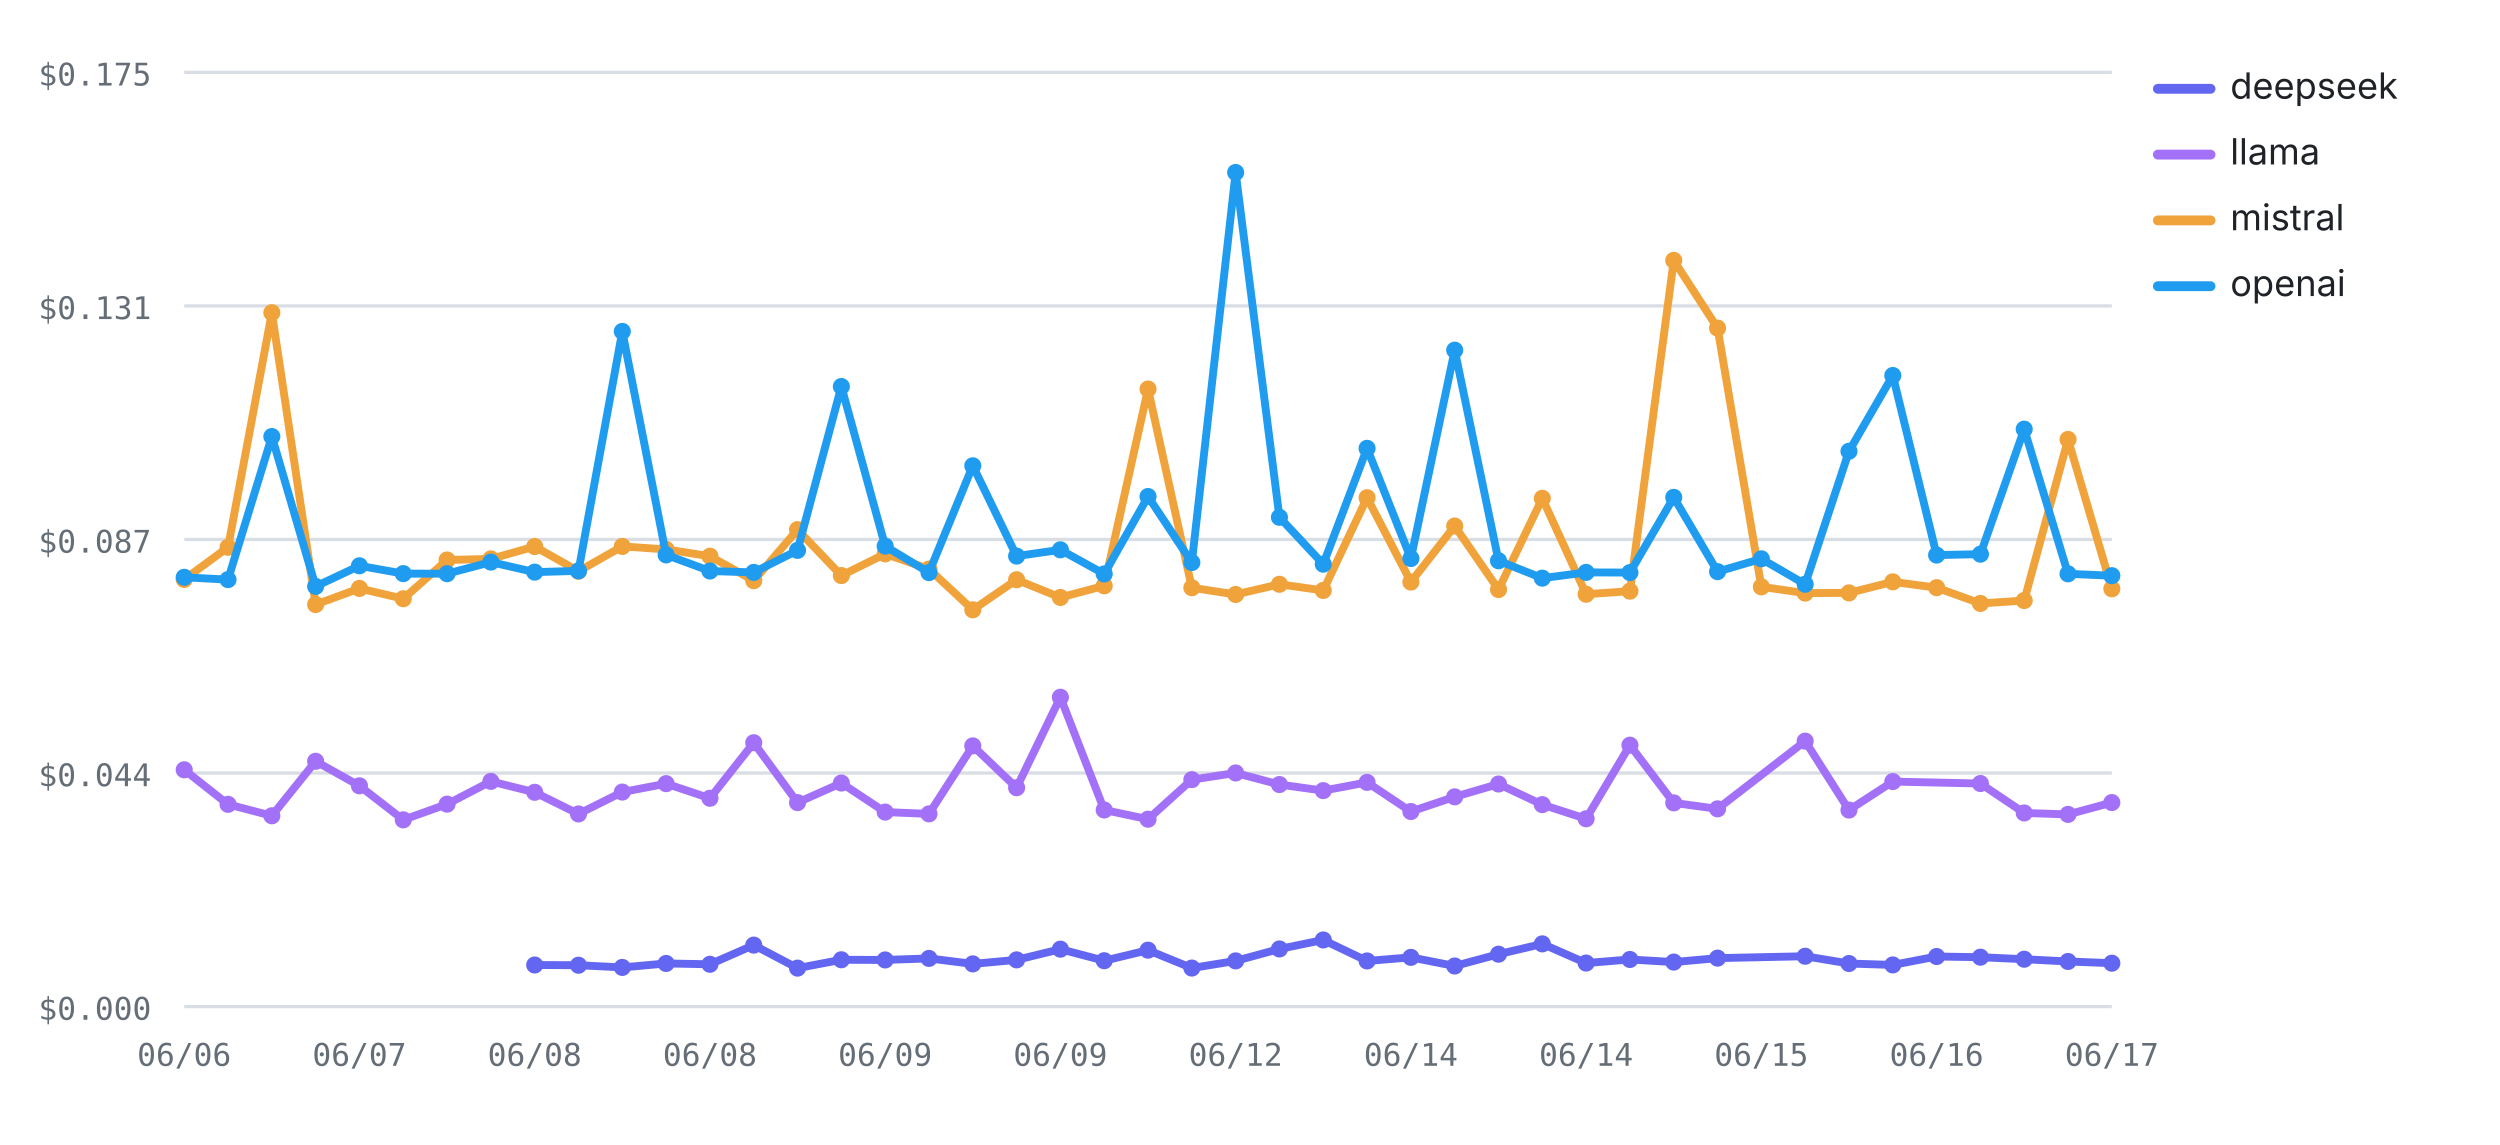
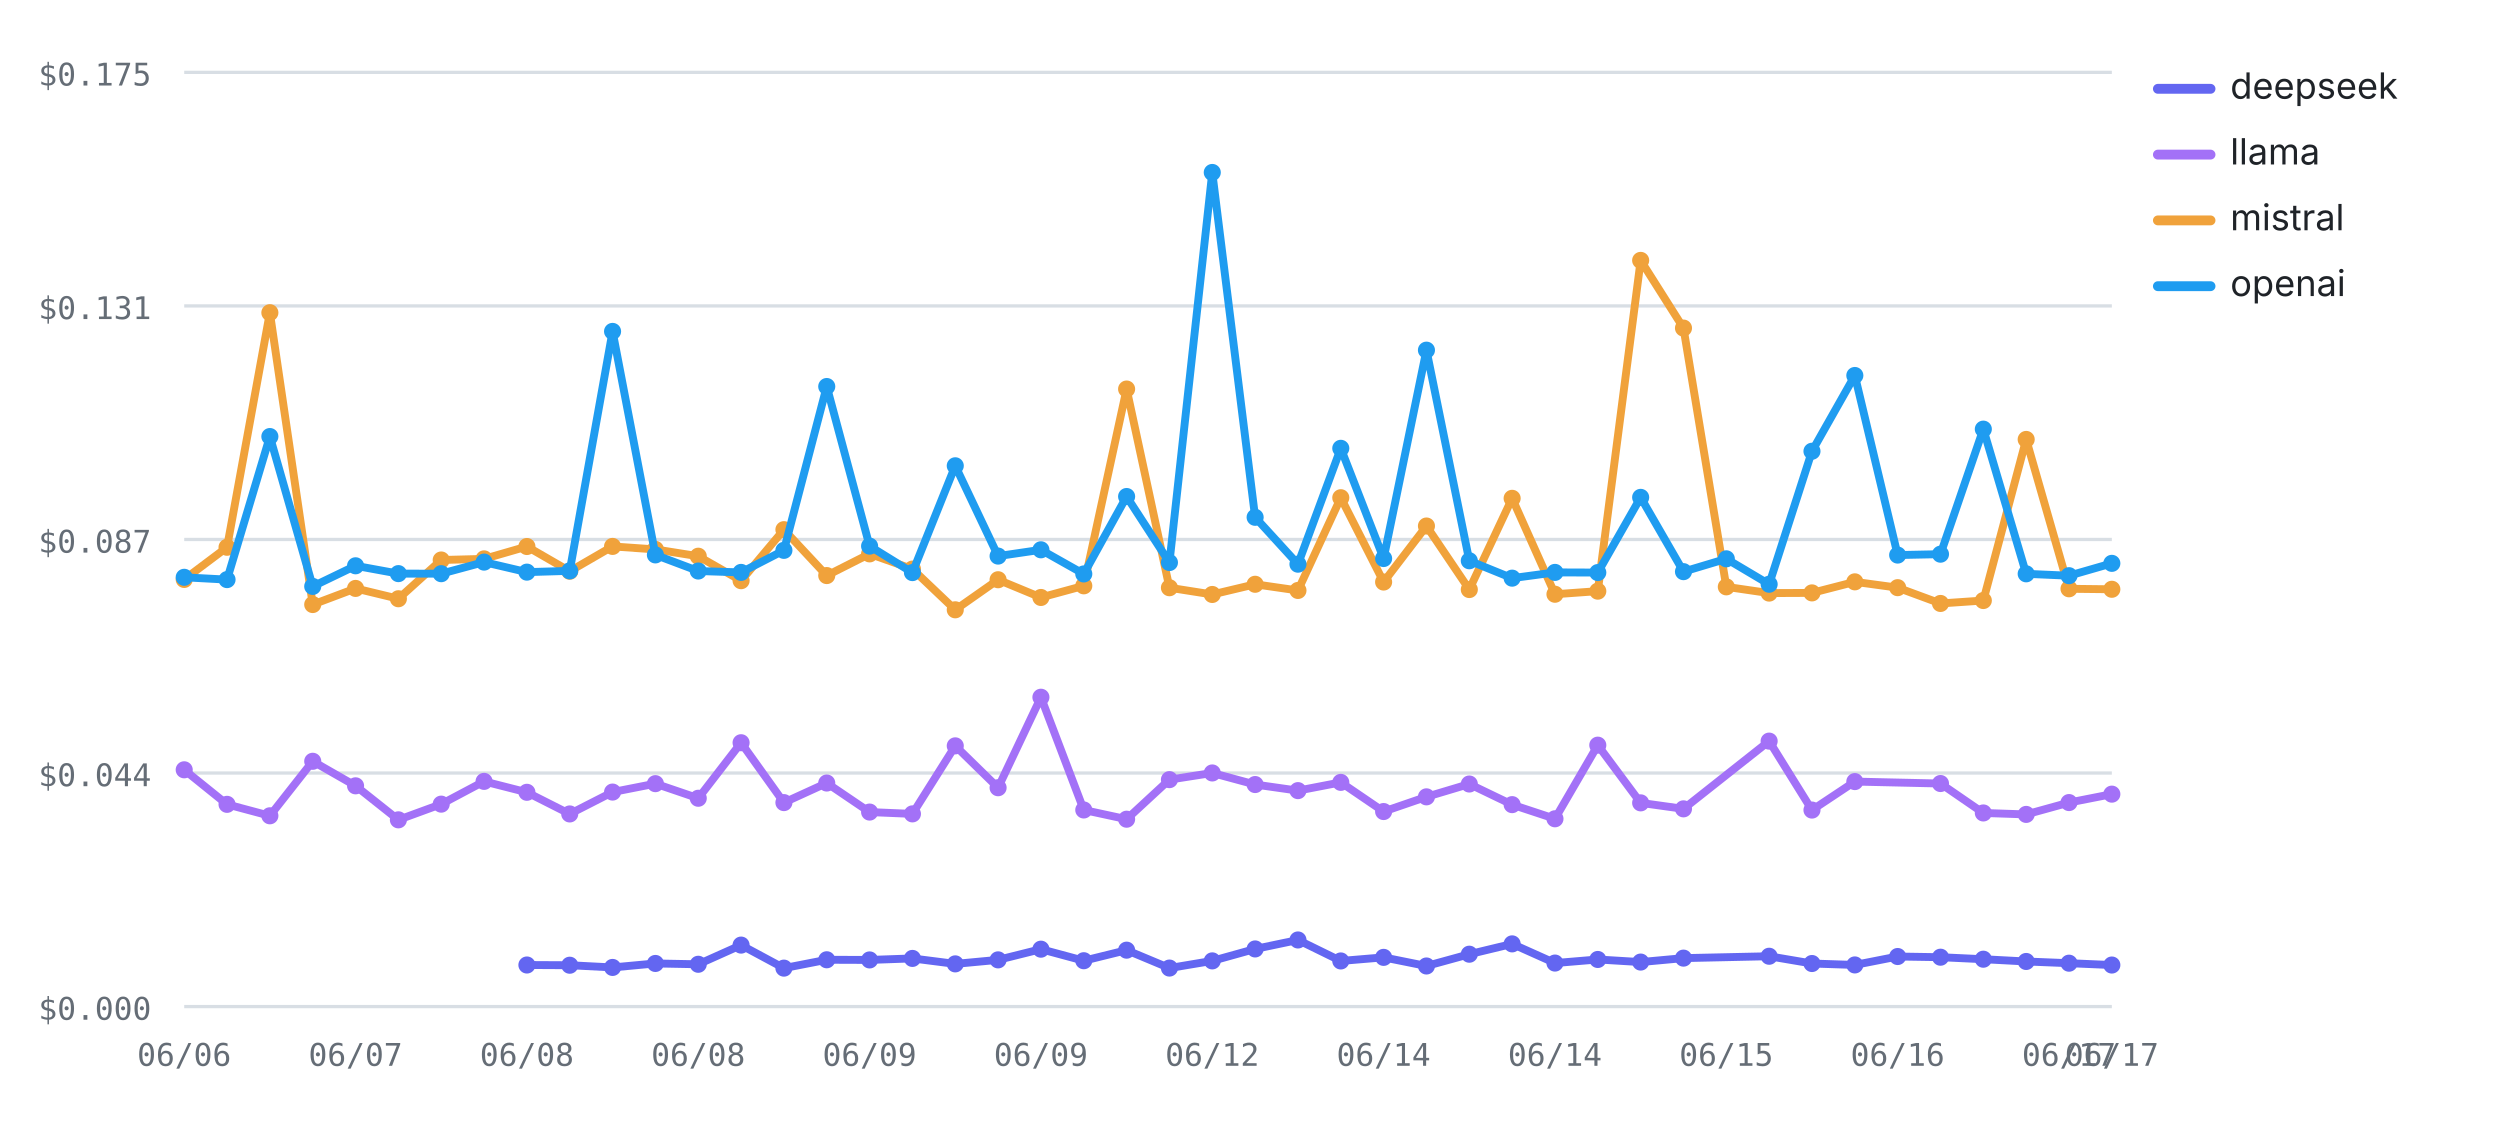
<svg xmlns="http://www.w3.org/2000/svg" viewBox="0 0 760 348" width="760" height="348" role="img" aria-label="Cost per test by provider over runs — openai highest, deepseek lowest" font-family="-apple-system,BlinkMacSystemFont,'Segoe UI',system-ui,sans-serif">
  <line x1="56" y1="306" x2="642" y2="306" stroke="#d8dee4" stroke-width="1" />
  <text x="46" y="310" font-size="9.5" font-weight="400" text-anchor="end" fill="#656d76" font-family="ui-monospace,SFMono-Regular,Menlo,monospace">$0.000</text>
  <line x1="56" y1="235" x2="642" y2="235" stroke="#d8dee4" stroke-width="1" />
  <text x="46" y="239" font-size="9.5" font-weight="400" text-anchor="end" fill="#656d76" font-family="ui-monospace,SFMono-Regular,Menlo,monospace">$0.044</text>
  <line x1="56" y1="164" x2="642" y2="164" stroke="#d8dee4" stroke-width="1" />
  <text x="46" y="168" font-size="9.5" font-weight="400" text-anchor="end" fill="#656d76" font-family="ui-monospace,SFMono-Regular,Menlo,monospace">$0.087</text>
  <line x1="56" y1="93" x2="642" y2="93" stroke="#d8dee4" stroke-width="1" />
  <text x="46" y="97" font-size="9.5" font-weight="400" text-anchor="end" fill="#656d76" font-family="ui-monospace,SFMono-Regular,Menlo,monospace">$0.131</text>
  <line x1="56" y1="22" x2="642" y2="22" stroke="#d8dee4" stroke-width="1" />
  <text x="46" y="26" font-size="9.5" font-weight="400" text-anchor="end" fill="#656d76" font-family="ui-monospace,SFMono-Regular,Menlo,monospace">$0.175</text>
  <text x="56" y="324" font-size="9.5" font-weight="400" text-anchor="middle" fill="#656d76" font-family="ui-monospace,SFMono-Regular,Menlo,monospace">06/06</text>
-   <text x="109.27" y="324" font-size="9.5" font-weight="400" text-anchor="middle" fill="#656d76" font-family="ui-monospace,SFMono-Regular,Menlo,monospace">06/07</text>
-   <text x="162.55" y="324" font-size="9.5" font-weight="400" text-anchor="middle" fill="#656d76" font-family="ui-monospace,SFMono-Regular,Menlo,monospace">06/08</text>
-   <text x="215.82" y="324" font-size="9.5" font-weight="400" text-anchor="middle" fill="#656d76" font-family="ui-monospace,SFMono-Regular,Menlo,monospace">06/08</text>
-   <text x="269.09" y="324" font-size="9.5" font-weight="400" text-anchor="middle" fill="#656d76" font-family="ui-monospace,SFMono-Regular,Menlo,monospace">06/09</text>
-   <text x="322.36" y="324" font-size="9.5" font-weight="400" text-anchor="middle" fill="#656d76" font-family="ui-monospace,SFMono-Regular,Menlo,monospace">06/09</text>
-   <text x="375.64" y="324" font-size="9.5" font-weight="400" text-anchor="middle" fill="#656d76" font-family="ui-monospace,SFMono-Regular,Menlo,monospace">06/12</text>
-   <text x="428.91" y="324" font-size="9.5" font-weight="400" text-anchor="middle" fill="#656d76" font-family="ui-monospace,SFMono-Regular,Menlo,monospace">06/14</text>
-   <text x="482.18" y="324" font-size="9.5" font-weight="400" text-anchor="middle" fill="#656d76" font-family="ui-monospace,SFMono-Regular,Menlo,monospace">06/14</text>
-   <text x="535.45" y="324" font-size="9.5" font-weight="400" text-anchor="middle" fill="#656d76" font-family="ui-monospace,SFMono-Regular,Menlo,monospace">06/15</text>
-   <text x="588.73" y="324" font-size="9.5" font-weight="400" text-anchor="middle" fill="#656d76" font-family="ui-monospace,SFMono-Regular,Menlo,monospace">06/16</text>
+   <text x="108.09" y="324" font-size="9.5" font-weight="400" text-anchor="middle" fill="#656d76" font-family="ui-monospace,SFMono-Regular,Menlo,monospace">06/07</text>
+   <text x="160.18" y="324" font-size="9.5" font-weight="400" text-anchor="middle" fill="#656d76" font-family="ui-monospace,SFMono-Regular,Menlo,monospace">06/08</text>
+   <text x="212.27" y="324" font-size="9.5" font-weight="400" text-anchor="middle" fill="#656d76" font-family="ui-monospace,SFMono-Regular,Menlo,monospace">06/08</text>
+   <text x="264.36" y="324" font-size="9.5" font-weight="400" text-anchor="middle" fill="#656d76" font-family="ui-monospace,SFMono-Regular,Menlo,monospace">06/09</text>
+   <text x="316.44" y="324" font-size="9.5" font-weight="400" text-anchor="middle" fill="#656d76" font-family="ui-monospace,SFMono-Regular,Menlo,monospace">06/09</text>
+   <text x="368.53" y="324" font-size="9.5" font-weight="400" text-anchor="middle" fill="#656d76" font-family="ui-monospace,SFMono-Regular,Menlo,monospace">06/12</text>
+   <text x="420.62" y="324" font-size="9.5" font-weight="400" text-anchor="middle" fill="#656d76" font-family="ui-monospace,SFMono-Regular,Menlo,monospace">06/14</text>
+   <text x="472.71" y="324" font-size="9.5" font-weight="400" text-anchor="middle" fill="#656d76" font-family="ui-monospace,SFMono-Regular,Menlo,monospace">06/14</text>
+   <text x="524.8" y="324" font-size="9.5" font-weight="400" text-anchor="middle" fill="#656d76" font-family="ui-monospace,SFMono-Regular,Menlo,monospace">06/15</text>
+   <text x="576.89" y="324" font-size="9.5" font-weight="400" text-anchor="middle" fill="#656d76" font-family="ui-monospace,SFMono-Regular,Menlo,monospace">06/16</text>
+   <text x="628.98" y="324" font-size="9.5" font-weight="400" text-anchor="middle" fill="#656d76" font-family="ui-monospace,SFMono-Regular,Menlo,monospace">06/17</text>
  <text x="642" y="324" font-size="9.5" font-weight="400" text-anchor="middle" fill="#656d76" font-family="ui-monospace,SFMono-Regular,Menlo,monospace">06/17</text>
-   <polyline fill="none" stroke="#6366F1" stroke-width="2.4" stroke-linejoin="round" stroke-linecap="round" points="162.55,293.36 175.86,293.43 189.18,294.1 202.5,292.89 215.82,293.14 229.14,287.31 242.45,294.31 255.77,291.77 269.09,291.82 282.41,291.36 295.73,293.02 309.05,291.8 322.36,288.55 335.68,292.06 349,288.85 362.32,294.29 375.64,292.11 388.95,288.48 402.27,285.75 415.59,292.13 428.91,291.04 442.23,293.66 455.55,290.08 468.86,286.94 482.18,292.77 495.5,291.68 508.82,292.47 522.14,291.27 548.77,290.7 562.09,292.91 575.41,293.34 588.73,290.78 602.05,290.99 615.36,291.6 628.68,292.29 642,292.81" />
-   <circle cx="162.55" cy="293.36" r="2.6" fill="#6366F1" />
-   <circle cx="175.86" cy="293.43" r="2.6" fill="#6366F1" />
-   <circle cx="189.18" cy="294.1" r="2.6" fill="#6366F1" />
-   <circle cx="202.5" cy="292.89" r="2.6" fill="#6366F1" />
-   <circle cx="215.82" cy="293.14" r="2.6" fill="#6366F1" />
-   <circle cx="229.14" cy="287.31" r="2.6" fill="#6366F1" />
-   <circle cx="242.45" cy="294.31" r="2.6" fill="#6366F1" />
-   <circle cx="255.77" cy="291.77" r="2.6" fill="#6366F1" />
-   <circle cx="269.09" cy="291.82" r="2.6" fill="#6366F1" />
-   <circle cx="282.41" cy="291.36" r="2.6" fill="#6366F1" />
-   <circle cx="295.73" cy="293.02" r="2.6" fill="#6366F1" />
-   <circle cx="309.05" cy="291.8" r="2.6" fill="#6366F1" />
-   <circle cx="322.36" cy="288.55" r="2.6" fill="#6366F1" />
-   <circle cx="335.68" cy="292.06" r="2.6" fill="#6366F1" />
-   <circle cx="349" cy="288.85" r="2.6" fill="#6366F1" />
-   <circle cx="362.32" cy="294.29" r="2.6" fill="#6366F1" />
-   <circle cx="375.64" cy="292.11" r="2.6" fill="#6366F1" />
-   <circle cx="388.95" cy="288.48" r="2.6" fill="#6366F1" />
-   <circle cx="402.27" cy="285.75" r="2.6" fill="#6366F1" />
-   <circle cx="415.59" cy="292.13" r="2.6" fill="#6366F1" />
-   <circle cx="428.91" cy="291.04" r="2.6" fill="#6366F1" />
-   <circle cx="442.23" cy="293.66" r="2.6" fill="#6366F1" />
-   <circle cx="455.55" cy="290.08" r="2.6" fill="#6366F1" />
-   <circle cx="468.86" cy="286.94" r="2.6" fill="#6366F1" />
-   <circle cx="482.18" cy="292.77" r="2.6" fill="#6366F1" />
-   <circle cx="495.5" cy="291.68" r="2.6" fill="#6366F1" />
-   <circle cx="508.82" cy="292.47" r="2.6" fill="#6366F1" />
-   <circle cx="522.14" cy="291.27" r="2.6" fill="#6366F1" />
-   <circle cx="548.77" cy="290.7" r="2.6" fill="#6366F1" />
-   <circle cx="562.09" cy="292.91" r="2.6" fill="#6366F1" />
-   <circle cx="575.41" cy="293.34" r="2.6" fill="#6366F1" />
-   <circle cx="588.73" cy="290.78" r="2.6" fill="#6366F1" />
-   <circle cx="602.05" cy="290.99" r="2.6" fill="#6366F1" />
-   <circle cx="615.36" cy="291.6" r="2.6" fill="#6366F1" />
-   <circle cx="628.68" cy="292.29" r="2.6" fill="#6366F1" />
-   <circle cx="642" cy="292.81" r="2.6" fill="#6366F1" />
-   <polyline fill="none" stroke="#A371F7" stroke-width="2.4" stroke-linejoin="round" stroke-linecap="round" points="56,234.02 69.32,244.52 82.64,248 95.95,231.43 109.27,238.89 122.59,249.23 135.91,244.46 149.23,237.54 162.55,240.86 175.86,247.44 189.18,240.79 202.5,238.23 215.82,242.67 229.14,225.79 242.45,243.99 255.77,238.04 269.09,246.87 282.41,247.42 295.73,226.74 309.05,239.47 322.36,211.96 335.68,246.23 349,249.04 362.32,237.01 375.64,234.98 388.95,238.5 402.27,240.35 415.59,237.84 428.91,246.71 442.23,242.24 455.55,238.34 468.86,244.61 482.18,248.91 495.5,226.53 508.82,244.07 522.14,245.89 548.77,225.3 562.09,246.26 575.41,237.6 602.05,238.19 615.36,247.14 628.68,247.58 642,243.98" />
+   <polyline fill="none" stroke="#6366F1" stroke-width="2.4" stroke-linejoin="round" stroke-linecap="round" points="160.18,293.36 173.2,293.43 186.22,294.1 199.24,292.89 212.27,293.14 225.29,287.31 238.31,294.31 251.33,291.77 264.36,291.82 277.38,291.36 290.4,293.02 303.42,291.8 316.44,288.55 329.47,292.06 342.49,288.85 355.51,294.29 368.53,292.11 381.56,288.48 394.58,285.75 407.6,292.13 420.62,291.04 433.64,293.66 446.67,290.08 459.69,286.94 472.71,292.77 485.73,291.68 498.76,292.47 511.78,291.27 537.82,290.7 550.84,292.91 563.87,293.34 576.89,290.78 589.91,290.99 602.93,291.6 615.96,292.29 628.98,292.81 642,293.37" />
+   <circle cx="160.18" cy="293.36" r="2.6" fill="#6366F1" />
+   <circle cx="173.2" cy="293.43" r="2.6" fill="#6366F1" />
+   <circle cx="186.22" cy="294.1" r="2.6" fill="#6366F1" />
+   <circle cx="199.24" cy="292.89" r="2.6" fill="#6366F1" />
+   <circle cx="212.27" cy="293.14" r="2.6" fill="#6366F1" />
+   <circle cx="225.29" cy="287.31" r="2.6" fill="#6366F1" />
+   <circle cx="238.31" cy="294.31" r="2.6" fill="#6366F1" />
+   <circle cx="251.33" cy="291.77" r="2.6" fill="#6366F1" />
+   <circle cx="264.36" cy="291.82" r="2.6" fill="#6366F1" />
+   <circle cx="277.38" cy="291.36" r="2.6" fill="#6366F1" />
+   <circle cx="290.4" cy="293.02" r="2.6" fill="#6366F1" />
+   <circle cx="303.42" cy="291.8" r="2.6" fill="#6366F1" />
+   <circle cx="316.44" cy="288.55" r="2.6" fill="#6366F1" />
+   <circle cx="329.47" cy="292.06" r="2.6" fill="#6366F1" />
+   <circle cx="342.49" cy="288.85" r="2.6" fill="#6366F1" />
+   <circle cx="355.51" cy="294.29" r="2.6" fill="#6366F1" />
+   <circle cx="368.53" cy="292.11" r="2.6" fill="#6366F1" />
+   <circle cx="381.56" cy="288.48" r="2.6" fill="#6366F1" />
+   <circle cx="394.58" cy="285.75" r="2.6" fill="#6366F1" />
+   <circle cx="407.6" cy="292.13" r="2.6" fill="#6366F1" />
+   <circle cx="420.62" cy="291.04" r="2.6" fill="#6366F1" />
+   <circle cx="433.64" cy="293.66" r="2.6" fill="#6366F1" />
+   <circle cx="446.67" cy="290.08" r="2.6" fill="#6366F1" />
+   <circle cx="459.69" cy="286.94" r="2.6" fill="#6366F1" />
+   <circle cx="472.71" cy="292.77" r="2.6" fill="#6366F1" />
+   <circle cx="485.73" cy="291.68" r="2.6" fill="#6366F1" />
+   <circle cx="498.76" cy="292.47" r="2.6" fill="#6366F1" />
+   <circle cx="511.78" cy="291.27" r="2.6" fill="#6366F1" />
+   <circle cx="537.82" cy="290.7" r="2.6" fill="#6366F1" />
+   <circle cx="550.84" cy="292.91" r="2.6" fill="#6366F1" />
+   <circle cx="563.87" cy="293.34" r="2.6" fill="#6366F1" />
+   <circle cx="576.89" cy="290.78" r="2.6" fill="#6366F1" />
+   <circle cx="589.91" cy="290.99" r="2.6" fill="#6366F1" />
+   <circle cx="602.93" cy="291.6" r="2.6" fill="#6366F1" />
+   <circle cx="615.96" cy="292.29" r="2.6" fill="#6366F1" />
+   <circle cx="628.98" cy="292.81" r="2.6" fill="#6366F1" />
+   <circle cx="642" cy="293.37" r="2.6" fill="#6366F1" />
+   <polyline fill="none" stroke="#A371F7" stroke-width="2.4" stroke-linejoin="round" stroke-linecap="round" points="56,234.02 69.02,244.52 82.04,248 95.07,231.43 108.09,238.89 121.11,249.23 134.13,244.46 147.16,237.54 160.18,240.86 173.2,247.44 186.22,240.79 199.24,238.23 212.27,242.67 225.29,225.79 238.31,243.99 251.33,238.04 264.36,246.87 277.38,247.42 290.4,226.74 303.42,239.47 316.44,211.96 329.47,246.23 342.49,249.04 355.51,237.01 368.53,234.98 381.56,238.5 394.58,240.35 407.6,237.84 420.62,246.71 433.64,242.24 446.67,238.34 459.69,244.61 472.71,248.91 485.73,226.53 498.76,244.07 511.78,245.89 537.82,225.3 550.84,246.26 563.87,237.6 589.91,238.19 602.93,247.14 615.96,247.58 628.98,243.98 642,241.42" />
  <circle cx="56" cy="234.02" r="2.6" fill="#A371F7" />
-   <circle cx="69.32" cy="244.52" r="2.6" fill="#A371F7" />
-   <circle cx="82.64" cy="248" r="2.6" fill="#A371F7" />
-   <circle cx="95.95" cy="231.43" r="2.6" fill="#A371F7" />
-   <circle cx="109.27" cy="238.89" r="2.6" fill="#A371F7" />
-   <circle cx="122.59" cy="249.23" r="2.6" fill="#A371F7" />
-   <circle cx="135.91" cy="244.46" r="2.6" fill="#A371F7" />
-   <circle cx="149.23" cy="237.54" r="2.6" fill="#A371F7" />
-   <circle cx="162.55" cy="240.86" r="2.6" fill="#A371F7" />
-   <circle cx="175.86" cy="247.44" r="2.6" fill="#A371F7" />
-   <circle cx="189.18" cy="240.79" r="2.6" fill="#A371F7" />
-   <circle cx="202.5" cy="238.23" r="2.6" fill="#A371F7" />
-   <circle cx="215.82" cy="242.67" r="2.6" fill="#A371F7" />
-   <circle cx="229.14" cy="225.79" r="2.6" fill="#A371F7" />
-   <circle cx="242.45" cy="243.99" r="2.6" fill="#A371F7" />
-   <circle cx="255.77" cy="238.04" r="2.6" fill="#A371F7" />
-   <circle cx="269.09" cy="246.87" r="2.6" fill="#A371F7" />
-   <circle cx="282.41" cy="247.42" r="2.6" fill="#A371F7" />
-   <circle cx="295.73" cy="226.74" r="2.6" fill="#A371F7" />
-   <circle cx="309.05" cy="239.47" r="2.6" fill="#A371F7" />
-   <circle cx="322.36" cy="211.96" r="2.6" fill="#A371F7" />
-   <circle cx="335.68" cy="246.23" r="2.6" fill="#A371F7" />
-   <circle cx="349" cy="249.04" r="2.6" fill="#A371F7" />
-   <circle cx="362.32" cy="237.01" r="2.6" fill="#A371F7" />
-   <circle cx="375.64" cy="234.98" r="2.6" fill="#A371F7" />
-   <circle cx="388.95" cy="238.5" r="2.6" fill="#A371F7" />
-   <circle cx="402.27" cy="240.35" r="2.6" fill="#A371F7" />
-   <circle cx="415.59" cy="237.84" r="2.6" fill="#A371F7" />
-   <circle cx="428.91" cy="246.71" r="2.6" fill="#A371F7" />
-   <circle cx="442.23" cy="242.24" r="2.6" fill="#A371F7" />
-   <circle cx="455.55" cy="238.34" r="2.6" fill="#A371F7" />
-   <circle cx="468.86" cy="244.61" r="2.6" fill="#A371F7" />
-   <circle cx="482.18" cy="248.91" r="2.6" fill="#A371F7" />
-   <circle cx="495.5" cy="226.53" r="2.6" fill="#A371F7" />
-   <circle cx="508.82" cy="244.07" r="2.6" fill="#A371F7" />
-   <circle cx="522.14" cy="245.89" r="2.6" fill="#A371F7" />
-   <circle cx="548.77" cy="225.3" r="2.6" fill="#A371F7" />
-   <circle cx="562.09" cy="246.26" r="2.6" fill="#A371F7" />
-   <circle cx="575.41" cy="237.6" r="2.6" fill="#A371F7" />
-   <circle cx="602.05" cy="238.19" r="2.6" fill="#A371F7" />
-   <circle cx="615.36" cy="247.14" r="2.6" fill="#A371F7" />
-   <circle cx="628.68" cy="247.58" r="2.6" fill="#A371F7" />
-   <circle cx="642" cy="243.98" r="2.6" fill="#A371F7" />
-   <polyline fill="none" stroke="#F0A23B" stroke-width="2.4" stroke-linejoin="round" stroke-linecap="round" points="56,176.15 69.32,166.37 82.64,95.06 95.95,183.78 109.27,178.88 122.59,182.02 135.91,170.24 149.23,169.9 162.55,166.14 175.86,173.66 189.18,166.11 202.5,167.02 215.82,169.09 229.14,176.53 242.45,161.02 255.77,174.97 269.09,168.38 282.41,173 295.73,185.38 309.05,176.24 322.36,181.63 335.68,178.09 349,118.27 362.32,178.67 375.64,180.72 388.95,177.62 402.27,179.5 415.59,151.31 428.91,176.94 442.23,159.91 455.55,179.22 468.86,151.49 482.18,180.65 495.5,179.71 508.82,79.16 522.14,99.74 535.45,178.4 548.77,180.3 562.09,180.24 575.41,176.88 588.73,178.65 602.05,183.45 615.36,182.56 628.68,133.59 642,178.99" />
+   <circle cx="69.02" cy="244.52" r="2.6" fill="#A371F7" />
+   <circle cx="82.04" cy="248" r="2.6" fill="#A371F7" />
+   <circle cx="95.07" cy="231.43" r="2.6" fill="#A371F7" />
+   <circle cx="108.09" cy="238.89" r="2.6" fill="#A371F7" />
+   <circle cx="121.11" cy="249.23" r="2.6" fill="#A371F7" />
+   <circle cx="134.13" cy="244.46" r="2.6" fill="#A371F7" />
+   <circle cx="147.16" cy="237.54" r="2.6" fill="#A371F7" />
+   <circle cx="160.18" cy="240.86" r="2.6" fill="#A371F7" />
+   <circle cx="173.2" cy="247.44" r="2.6" fill="#A371F7" />
+   <circle cx="186.22" cy="240.79" r="2.6" fill="#A371F7" />
+   <circle cx="199.24" cy="238.23" r="2.6" fill="#A371F7" />
+   <circle cx="212.27" cy="242.67" r="2.6" fill="#A371F7" />
+   <circle cx="225.29" cy="225.79" r="2.6" fill="#A371F7" />
+   <circle cx="238.31" cy="243.99" r="2.6" fill="#A371F7" />
+   <circle cx="251.33" cy="238.04" r="2.6" fill="#A371F7" />
+   <circle cx="264.36" cy="246.87" r="2.6" fill="#A371F7" />
+   <circle cx="277.38" cy="247.42" r="2.6" fill="#A371F7" />
+   <circle cx="290.4" cy="226.74" r="2.6" fill="#A371F7" />
+   <circle cx="303.42" cy="239.47" r="2.6" fill="#A371F7" />
+   <circle cx="316.44" cy="211.96" r="2.6" fill="#A371F7" />
+   <circle cx="329.47" cy="246.23" r="2.6" fill="#A371F7" />
+   <circle cx="342.49" cy="249.04" r="2.6" fill="#A371F7" />
+   <circle cx="355.51" cy="237.01" r="2.6" fill="#A371F7" />
+   <circle cx="368.53" cy="234.98" r="2.6" fill="#A371F7" />
+   <circle cx="381.56" cy="238.5" r="2.6" fill="#A371F7" />
+   <circle cx="394.58" cy="240.35" r="2.6" fill="#A371F7" />
+   <circle cx="407.6" cy="237.84" r="2.6" fill="#A371F7" />
+   <circle cx="420.62" cy="246.71" r="2.6" fill="#A371F7" />
+   <circle cx="433.64" cy="242.24" r="2.6" fill="#A371F7" />
+   <circle cx="446.67" cy="238.34" r="2.6" fill="#A371F7" />
+   <circle cx="459.69" cy="244.61" r="2.6" fill="#A371F7" />
+   <circle cx="472.71" cy="248.91" r="2.6" fill="#A371F7" />
+   <circle cx="485.73" cy="226.53" r="2.6" fill="#A371F7" />
+   <circle cx="498.76" cy="244.07" r="2.6" fill="#A371F7" />
+   <circle cx="511.78" cy="245.89" r="2.6" fill="#A371F7" />
+   <circle cx="537.82" cy="225.3" r="2.6" fill="#A371F7" />
+   <circle cx="550.84" cy="246.26" r="2.6" fill="#A371F7" />
+   <circle cx="563.87" cy="237.6" r="2.6" fill="#A371F7" />
+   <circle cx="589.91" cy="238.19" r="2.6" fill="#A371F7" />
+   <circle cx="602.93" cy="247.14" r="2.6" fill="#A371F7" />
+   <circle cx="615.96" cy="247.58" r="2.6" fill="#A371F7" />
+   <circle cx="628.98" cy="243.98" r="2.6" fill="#A371F7" />
+   <circle cx="642" cy="241.42" r="2.6" fill="#A371F7" />
+   <polyline fill="none" stroke="#F0A23B" stroke-width="2.4" stroke-linejoin="round" stroke-linecap="round" points="56,176.15 69.02,166.37 82.04,95.06 95.07,183.78 108.09,178.88 121.11,182.02 134.13,170.24 147.16,169.9 160.18,166.14 173.2,173.66 186.22,166.11 199.24,167.02 212.27,169.09 225.29,176.53 238.31,161.02 251.33,174.97 264.36,168.38 277.38,173 290.4,185.38 303.42,176.24 316.44,181.63 329.47,178.09 342.49,118.27 355.51,178.67 368.53,180.72 381.56,177.62 394.58,179.5 407.6,151.31 420.62,176.94 433.64,159.91 446.67,179.22 459.69,151.49 472.71,180.65 485.73,179.71 498.76,79.16 511.78,99.74 524.8,178.4 537.82,180.3 550.84,180.24 563.87,176.88 576.89,178.65 589.91,183.45 602.93,182.56 615.96,133.59 628.98,178.99 642,179.14" />
  <circle cx="56" cy="176.15" r="2.6" fill="#F0A23B" />
-   <circle cx="69.32" cy="166.37" r="2.6" fill="#F0A23B" />
-   <circle cx="82.64" cy="95.06" r="2.6" fill="#F0A23B" />
-   <circle cx="95.95" cy="183.78" r="2.6" fill="#F0A23B" />
-   <circle cx="109.27" cy="178.88" r="2.6" fill="#F0A23B" />
-   <circle cx="122.59" cy="182.02" r="2.6" fill="#F0A23B" />
-   <circle cx="135.91" cy="170.24" r="2.6" fill="#F0A23B" />
-   <circle cx="149.23" cy="169.9" r="2.6" fill="#F0A23B" />
-   <circle cx="162.55" cy="166.14" r="2.6" fill="#F0A23B" />
-   <circle cx="175.86" cy="173.66" r="2.6" fill="#F0A23B" />
-   <circle cx="189.18" cy="166.11" r="2.6" fill="#F0A23B" />
-   <circle cx="202.5" cy="167.02" r="2.6" fill="#F0A23B" />
-   <circle cx="215.82" cy="169.09" r="2.6" fill="#F0A23B" />
-   <circle cx="229.14" cy="176.53" r="2.6" fill="#F0A23B" />
-   <circle cx="242.45" cy="161.02" r="2.6" fill="#F0A23B" />
-   <circle cx="255.77" cy="174.97" r="2.6" fill="#F0A23B" />
-   <circle cx="269.09" cy="168.38" r="2.6" fill="#F0A23B" />
-   <circle cx="282.41" cy="173" r="2.6" fill="#F0A23B" />
-   <circle cx="295.73" cy="185.38" r="2.6" fill="#F0A23B" />
-   <circle cx="309.05" cy="176.24" r="2.6" fill="#F0A23B" />
-   <circle cx="322.36" cy="181.63" r="2.6" fill="#F0A23B" />
-   <circle cx="335.68" cy="178.09" r="2.6" fill="#F0A23B" />
-   <circle cx="349" cy="118.27" r="2.6" fill="#F0A23B" />
-   <circle cx="362.32" cy="178.67" r="2.6" fill="#F0A23B" />
-   <circle cx="375.64" cy="180.72" r="2.6" fill="#F0A23B" />
-   <circle cx="388.95" cy="177.62" r="2.6" fill="#F0A23B" />
-   <circle cx="402.27" cy="179.5" r="2.6" fill="#F0A23B" />
-   <circle cx="415.59" cy="151.31" r="2.6" fill="#F0A23B" />
-   <circle cx="428.91" cy="176.94" r="2.6" fill="#F0A23B" />
-   <circle cx="442.23" cy="159.91" r="2.6" fill="#F0A23B" />
-   <circle cx="455.55" cy="179.22" r="2.6" fill="#F0A23B" />
-   <circle cx="468.86" cy="151.49" r="2.6" fill="#F0A23B" />
-   <circle cx="482.18" cy="180.65" r="2.6" fill="#F0A23B" />
-   <circle cx="495.5" cy="179.71" r="2.6" fill="#F0A23B" />
-   <circle cx="508.82" cy="79.16" r="2.6" fill="#F0A23B" />
-   <circle cx="522.14" cy="99.74" r="2.6" fill="#F0A23B" />
-   <circle cx="535.45" cy="178.4" r="2.6" fill="#F0A23B" />
-   <circle cx="548.77" cy="180.3" r="2.6" fill="#F0A23B" />
-   <circle cx="562.09" cy="180.24" r="2.6" fill="#F0A23B" />
-   <circle cx="575.41" cy="176.88" r="2.6" fill="#F0A23B" />
-   <circle cx="588.73" cy="178.65" r="2.6" fill="#F0A23B" />
-   <circle cx="602.05" cy="183.45" r="2.6" fill="#F0A23B" />
-   <circle cx="615.36" cy="182.56" r="2.6" fill="#F0A23B" />
-   <circle cx="628.68" cy="133.59" r="2.6" fill="#F0A23B" />
-   <circle cx="642" cy="178.99" r="2.6" fill="#F0A23B" />
-   <polyline fill="none" stroke="#1F9CF0" stroke-width="2.4" stroke-linejoin="round" stroke-linecap="round" points="56,175.5 69.32,176.2 82.64,132.71 95.95,178.27 109.27,172 122.59,174.38 135.91,174.4 149.23,170.88 162.55,173.93 175.86,173.54 189.18,100.75 202.5,168.69 215.82,173.59 229.14,174.01 242.45,167.31 255.77,117.5 269.09,166.02 282.41,174.07 295.73,141.6 309.05,169.05 322.36,167.14 335.68,174.48 349,150.94 362.32,171.01 375.64,52.43 388.95,157.26 402.27,171.51 415.59,136.29 428.91,169.79 442.23,106.45 455.55,170.47 468.86,175.76 482.18,174.01 495.5,174.06 508.82,151.2 522.14,173.78 535.45,169.88 548.77,177.61 562.09,137.18 575.41,114.15 588.73,168.74 602.05,168.47 615.36,130.46 628.68,174.44 642,175.01" />
+   <circle cx="69.02" cy="166.37" r="2.6" fill="#F0A23B" />
+   <circle cx="82.04" cy="95.06" r="2.6" fill="#F0A23B" />
+   <circle cx="95.07" cy="183.78" r="2.6" fill="#F0A23B" />
+   <circle cx="108.09" cy="178.88" r="2.6" fill="#F0A23B" />
+   <circle cx="121.11" cy="182.02" r="2.6" fill="#F0A23B" />
+   <circle cx="134.13" cy="170.24" r="2.6" fill="#F0A23B" />
+   <circle cx="147.16" cy="169.9" r="2.6" fill="#F0A23B" />
+   <circle cx="160.18" cy="166.14" r="2.6" fill="#F0A23B" />
+   <circle cx="173.2" cy="173.66" r="2.6" fill="#F0A23B" />
+   <circle cx="186.22" cy="166.11" r="2.6" fill="#F0A23B" />
+   <circle cx="199.24" cy="167.02" r="2.6" fill="#F0A23B" />
+   <circle cx="212.27" cy="169.09" r="2.6" fill="#F0A23B" />
+   <circle cx="225.29" cy="176.53" r="2.6" fill="#F0A23B" />
+   <circle cx="238.31" cy="161.02" r="2.6" fill="#F0A23B" />
+   <circle cx="251.33" cy="174.97" r="2.6" fill="#F0A23B" />
+   <circle cx="264.36" cy="168.38" r="2.6" fill="#F0A23B" />
+   <circle cx="277.38" cy="173" r="2.6" fill="#F0A23B" />
+   <circle cx="290.4" cy="185.38" r="2.6" fill="#F0A23B" />
+   <circle cx="303.42" cy="176.24" r="2.6" fill="#F0A23B" />
+   <circle cx="316.44" cy="181.63" r="2.6" fill="#F0A23B" />
+   <circle cx="329.47" cy="178.09" r="2.6" fill="#F0A23B" />
+   <circle cx="342.49" cy="118.27" r="2.6" fill="#F0A23B" />
+   <circle cx="355.51" cy="178.67" r="2.6" fill="#F0A23B" />
+   <circle cx="368.53" cy="180.72" r="2.6" fill="#F0A23B" />
+   <circle cx="381.56" cy="177.62" r="2.6" fill="#F0A23B" />
+   <circle cx="394.58" cy="179.5" r="2.6" fill="#F0A23B" />
+   <circle cx="407.6" cy="151.31" r="2.6" fill="#F0A23B" />
+   <circle cx="420.62" cy="176.94" r="2.6" fill="#F0A23B" />
+   <circle cx="433.64" cy="159.91" r="2.6" fill="#F0A23B" />
+   <circle cx="446.67" cy="179.22" r="2.6" fill="#F0A23B" />
+   <circle cx="459.69" cy="151.49" r="2.6" fill="#F0A23B" />
+   <circle cx="472.71" cy="180.65" r="2.6" fill="#F0A23B" />
+   <circle cx="485.73" cy="179.71" r="2.6" fill="#F0A23B" />
+   <circle cx="498.76" cy="79.16" r="2.6" fill="#F0A23B" />
+   <circle cx="511.78" cy="99.74" r="2.6" fill="#F0A23B" />
+   <circle cx="524.8" cy="178.4" r="2.6" fill="#F0A23B" />
+   <circle cx="537.82" cy="180.3" r="2.6" fill="#F0A23B" />
+   <circle cx="550.84" cy="180.24" r="2.6" fill="#F0A23B" />
+   <circle cx="563.87" cy="176.88" r="2.6" fill="#F0A23B" />
+   <circle cx="576.89" cy="178.65" r="2.6" fill="#F0A23B" />
+   <circle cx="589.91" cy="183.45" r="2.6" fill="#F0A23B" />
+   <circle cx="602.93" cy="182.56" r="2.6" fill="#F0A23B" />
+   <circle cx="615.96" cy="133.59" r="2.6" fill="#F0A23B" />
+   <circle cx="628.98" cy="178.99" r="2.6" fill="#F0A23B" />
+   <circle cx="642" cy="179.14" r="2.6" fill="#F0A23B" />
+   <polyline fill="none" stroke="#1F9CF0" stroke-width="2.4" stroke-linejoin="round" stroke-linecap="round" points="56,175.5 69.02,176.2 82.04,132.71 95.07,178.27 108.09,172 121.11,174.38 134.13,174.4 147.16,170.88 160.18,173.93 173.2,173.54 186.22,100.75 199.24,168.69 212.27,173.59 225.29,174.01 238.31,167.31 251.33,117.5 264.36,166.02 277.38,174.07 290.4,141.6 303.42,169.05 316.44,167.14 329.47,174.48 342.49,150.94 355.51,171.01 368.53,52.43 381.56,157.26 394.58,171.51 407.6,136.29 420.62,169.79 433.64,106.45 446.67,170.47 459.69,175.76 472.71,174.01 485.73,174.06 498.76,151.2 511.78,173.78 524.8,169.88 537.82,177.61 550.84,137.18 563.87,114.15 576.89,168.74 589.91,168.47 602.93,130.46 615.96,174.44 628.98,175.01 642,171.26" />
  <circle cx="56" cy="175.5" r="2.6" fill="#1F9CF0" />
-   <circle cx="69.32" cy="176.2" r="2.6" fill="#1F9CF0" />
-   <circle cx="82.64" cy="132.71" r="2.6" fill="#1F9CF0" />
-   <circle cx="95.95" cy="178.27" r="2.6" fill="#1F9CF0" />
-   <circle cx="109.27" cy="172" r="2.6" fill="#1F9CF0" />
-   <circle cx="122.59" cy="174.38" r="2.6" fill="#1F9CF0" />
-   <circle cx="135.91" cy="174.4" r="2.6" fill="#1F9CF0" />
-   <circle cx="149.23" cy="170.88" r="2.6" fill="#1F9CF0" />
-   <circle cx="162.55" cy="173.93" r="2.6" fill="#1F9CF0" />
-   <circle cx="175.86" cy="173.54" r="2.6" fill="#1F9CF0" />
-   <circle cx="189.18" cy="100.75" r="2.6" fill="#1F9CF0" />
-   <circle cx="202.5" cy="168.69" r="2.6" fill="#1F9CF0" />
-   <circle cx="215.82" cy="173.59" r="2.6" fill="#1F9CF0" />
-   <circle cx="229.14" cy="174.01" r="2.6" fill="#1F9CF0" />
-   <circle cx="242.45" cy="167.31" r="2.6" fill="#1F9CF0" />
-   <circle cx="255.77" cy="117.5" r="2.6" fill="#1F9CF0" />
-   <circle cx="269.09" cy="166.02" r="2.6" fill="#1F9CF0" />
-   <circle cx="282.41" cy="174.07" r="2.6" fill="#1F9CF0" />
-   <circle cx="295.73" cy="141.6" r="2.6" fill="#1F9CF0" />
-   <circle cx="309.05" cy="169.05" r="2.6" fill="#1F9CF0" />
-   <circle cx="322.36" cy="167.14" r="2.6" fill="#1F9CF0" />
-   <circle cx="335.68" cy="174.48" r="2.6" fill="#1F9CF0" />
-   <circle cx="349" cy="150.94" r="2.6" fill="#1F9CF0" />
-   <circle cx="362.32" cy="171.01" r="2.6" fill="#1F9CF0" />
-   <circle cx="375.64" cy="52.43" r="2.6" fill="#1F9CF0" />
-   <circle cx="388.95" cy="157.26" r="2.6" fill="#1F9CF0" />
-   <circle cx="402.27" cy="171.51" r="2.6" fill="#1F9CF0" />
-   <circle cx="415.59" cy="136.29" r="2.6" fill="#1F9CF0" />
-   <circle cx="428.91" cy="169.79" r="2.6" fill="#1F9CF0" />
-   <circle cx="442.23" cy="106.45" r="2.6" fill="#1F9CF0" />
-   <circle cx="455.55" cy="170.47" r="2.6" fill="#1F9CF0" />
-   <circle cx="468.86" cy="175.76" r="2.6" fill="#1F9CF0" />
-   <circle cx="482.18" cy="174.01" r="2.6" fill="#1F9CF0" />
-   <circle cx="495.5" cy="174.06" r="2.6" fill="#1F9CF0" />
-   <circle cx="508.82" cy="151.2" r="2.6" fill="#1F9CF0" />
-   <circle cx="522.14" cy="173.78" r="2.6" fill="#1F9CF0" />
-   <circle cx="535.45" cy="169.88" r="2.6" fill="#1F9CF0" />
-   <circle cx="548.77" cy="177.61" r="2.6" fill="#1F9CF0" />
-   <circle cx="562.09" cy="137.18" r="2.6" fill="#1F9CF0" />
-   <circle cx="575.41" cy="114.15" r="2.6" fill="#1F9CF0" />
-   <circle cx="588.73" cy="168.74" r="2.6" fill="#1F9CF0" />
-   <circle cx="602.05" cy="168.47" r="2.6" fill="#1F9CF0" />
-   <circle cx="615.36" cy="130.46" r="2.6" fill="#1F9CF0" />
-   <circle cx="628.68" cy="174.44" r="2.6" fill="#1F9CF0" />
-   <circle cx="642" cy="175.01" r="2.6" fill="#1F9CF0" />
+   <circle cx="69.02" cy="176.2" r="2.6" fill="#1F9CF0" />
+   <circle cx="82.04" cy="132.71" r="2.6" fill="#1F9CF0" />
+   <circle cx="95.07" cy="178.27" r="2.6" fill="#1F9CF0" />
+   <circle cx="108.09" cy="172" r="2.6" fill="#1F9CF0" />
+   <circle cx="121.11" cy="174.38" r="2.6" fill="#1F9CF0" />
+   <circle cx="134.13" cy="174.4" r="2.6" fill="#1F9CF0" />
+   <circle cx="147.16" cy="170.88" r="2.6" fill="#1F9CF0" />
+   <circle cx="160.18" cy="173.93" r="2.6" fill="#1F9CF0" />
+   <circle cx="173.2" cy="173.54" r="2.6" fill="#1F9CF0" />
+   <circle cx="186.22" cy="100.75" r="2.6" fill="#1F9CF0" />
+   <circle cx="199.24" cy="168.69" r="2.6" fill="#1F9CF0" />
+   <circle cx="212.27" cy="173.59" r="2.6" fill="#1F9CF0" />
+   <circle cx="225.29" cy="174.01" r="2.6" fill="#1F9CF0" />
+   <circle cx="238.31" cy="167.31" r="2.6" fill="#1F9CF0" />
+   <circle cx="251.33" cy="117.5" r="2.6" fill="#1F9CF0" />
+   <circle cx="264.36" cy="166.02" r="2.6" fill="#1F9CF0" />
+   <circle cx="277.38" cy="174.07" r="2.6" fill="#1F9CF0" />
+   <circle cx="290.4" cy="141.6" r="2.6" fill="#1F9CF0" />
+   <circle cx="303.42" cy="169.05" r="2.6" fill="#1F9CF0" />
+   <circle cx="316.44" cy="167.14" r="2.6" fill="#1F9CF0" />
+   <circle cx="329.47" cy="174.48" r="2.6" fill="#1F9CF0" />
+   <circle cx="342.49" cy="150.94" r="2.6" fill="#1F9CF0" />
+   <circle cx="355.51" cy="171.01" r="2.6" fill="#1F9CF0" />
+   <circle cx="368.53" cy="52.43" r="2.6" fill="#1F9CF0" />
+   <circle cx="381.56" cy="157.26" r="2.6" fill="#1F9CF0" />
+   <circle cx="394.58" cy="171.51" r="2.6" fill="#1F9CF0" />
+   <circle cx="407.6" cy="136.29" r="2.6" fill="#1F9CF0" />
+   <circle cx="420.62" cy="169.79" r="2.6" fill="#1F9CF0" />
+   <circle cx="433.64" cy="106.45" r="2.6" fill="#1F9CF0" />
+   <circle cx="446.67" cy="170.47" r="2.6" fill="#1F9CF0" />
+   <circle cx="459.69" cy="175.76" r="2.6" fill="#1F9CF0" />
+   <circle cx="472.71" cy="174.01" r="2.6" fill="#1F9CF0" />
+   <circle cx="485.73" cy="174.06" r="2.6" fill="#1F9CF0" />
+   <circle cx="498.76" cy="151.2" r="2.6" fill="#1F9CF0" />
+   <circle cx="511.78" cy="173.78" r="2.6" fill="#1F9CF0" />
+   <circle cx="524.8" cy="169.88" r="2.6" fill="#1F9CF0" />
+   <circle cx="537.82" cy="177.61" r="2.6" fill="#1F9CF0" />
+   <circle cx="550.84" cy="137.18" r="2.6" fill="#1F9CF0" />
+   <circle cx="563.87" cy="114.15" r="2.6" fill="#1F9CF0" />
+   <circle cx="576.89" cy="168.74" r="2.6" fill="#1F9CF0" />
+   <circle cx="589.91" cy="168.47" r="2.6" fill="#1F9CF0" />
+   <circle cx="602.93" cy="130.46" r="2.6" fill="#1F9CF0" />
+   <circle cx="615.96" cy="174.44" r="2.6" fill="#1F9CF0" />
+   <circle cx="628.98" cy="175.01" r="2.6" fill="#1F9CF0" />
+   <circle cx="642" cy="171.26" r="2.6" fill="#1F9CF0" />
  <line x1="656" y1="27" x2="672" y2="27" stroke="#6366F1" stroke-width="3" stroke-linecap="round" />
  <text x="678" y="30" font-size="11" font-weight="400" text-anchor="start" fill="#1f2328">deepseek</text>
  <line x1="656" y1="47" x2="672" y2="47" stroke="#A371F7" stroke-width="3" stroke-linecap="round" />
  <text x="678" y="50" font-size="11" font-weight="400" text-anchor="start" fill="#1f2328">llama</text>
  <line x1="656" y1="67" x2="672" y2="67" stroke="#F0A23B" stroke-width="3" stroke-linecap="round" />
  <text x="678" y="70" font-size="11" font-weight="400" text-anchor="start" fill="#1f2328">mistral</text>
  <line x1="656" y1="87" x2="672" y2="87" stroke="#1F9CF0" stroke-width="3" stroke-linecap="round" />
  <text x="678" y="90" font-size="11" font-weight="400" text-anchor="start" fill="#1f2328">openai</text>
</svg>
